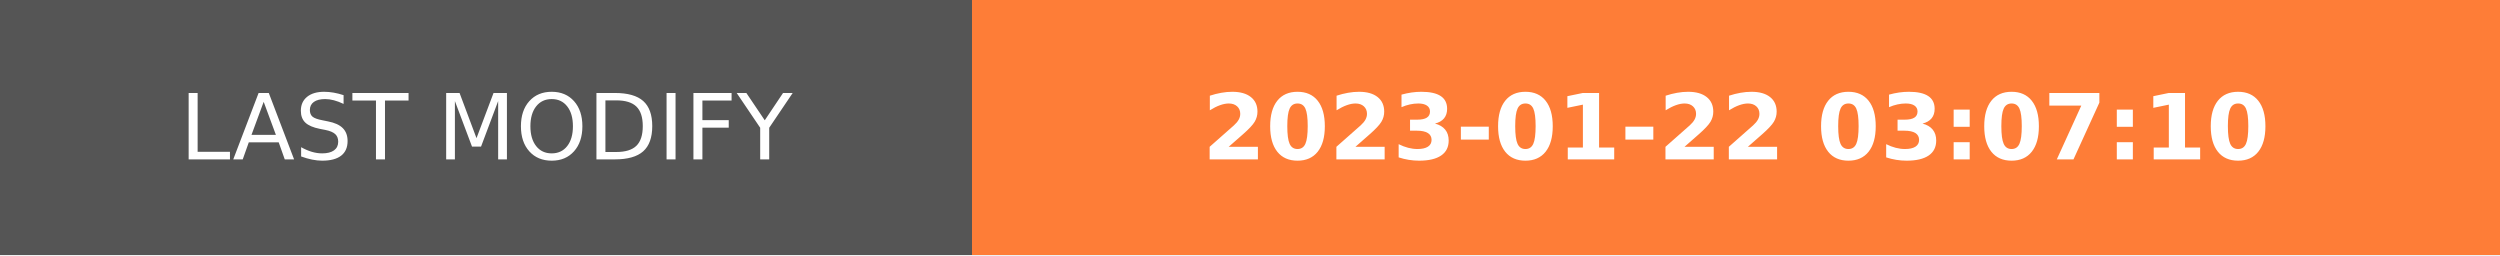
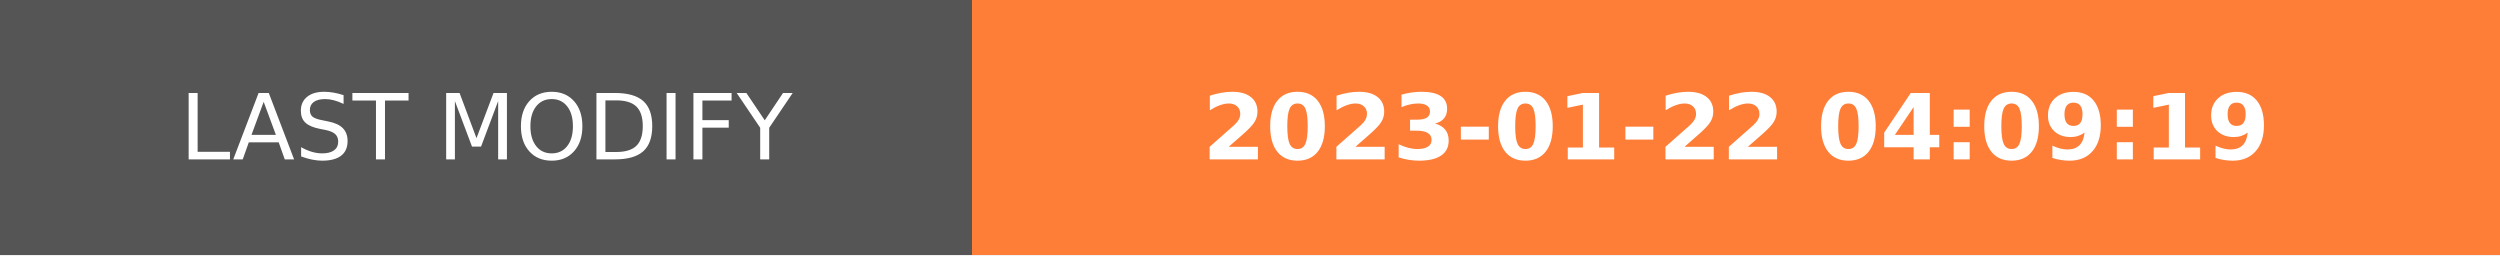
- <svg xmlns="http://www.w3.org/2000/svg" width="274.5" height="28" role="img" aria-label="LAST MODIFY: 2023-01-22 03:07:10">
+ <svg xmlns="http://www.w3.org/2000/svg" width="274.5" height="28" role="img" aria-label="LAST MODIFY: 2023-01-22 04:09:19">
  <g shape-rendering="crispEdges">
    <rect width="106.75" height="28" fill="#555" />
    <rect x="106.75" width="167.75" height="28" fill="#fe7d37" />
  </g>
  <g fill="#fff" text-anchor="middle" font-family="Verdana,Geneva,DejaVu Sans,sans-serif" text-rendering="geometricPrecision" font-size="100">
    <text transform="scale(.1)" x="533.75" y="175" textLength="827.5" fill="#fff">LAST MODIFY</text>
-     <text transform="scale(.1)" x="1906.25" y="175" textLength="1437.5" fill="#fff" font-weight="bold">2023-01-22 03:07:10</text>
+     <text transform="scale(.1)" x="1906.25" y="175" textLength="1437.5" fill="#fff" font-weight="bold">2023-01-22 04:09:19</text>
  </g>
</svg>
